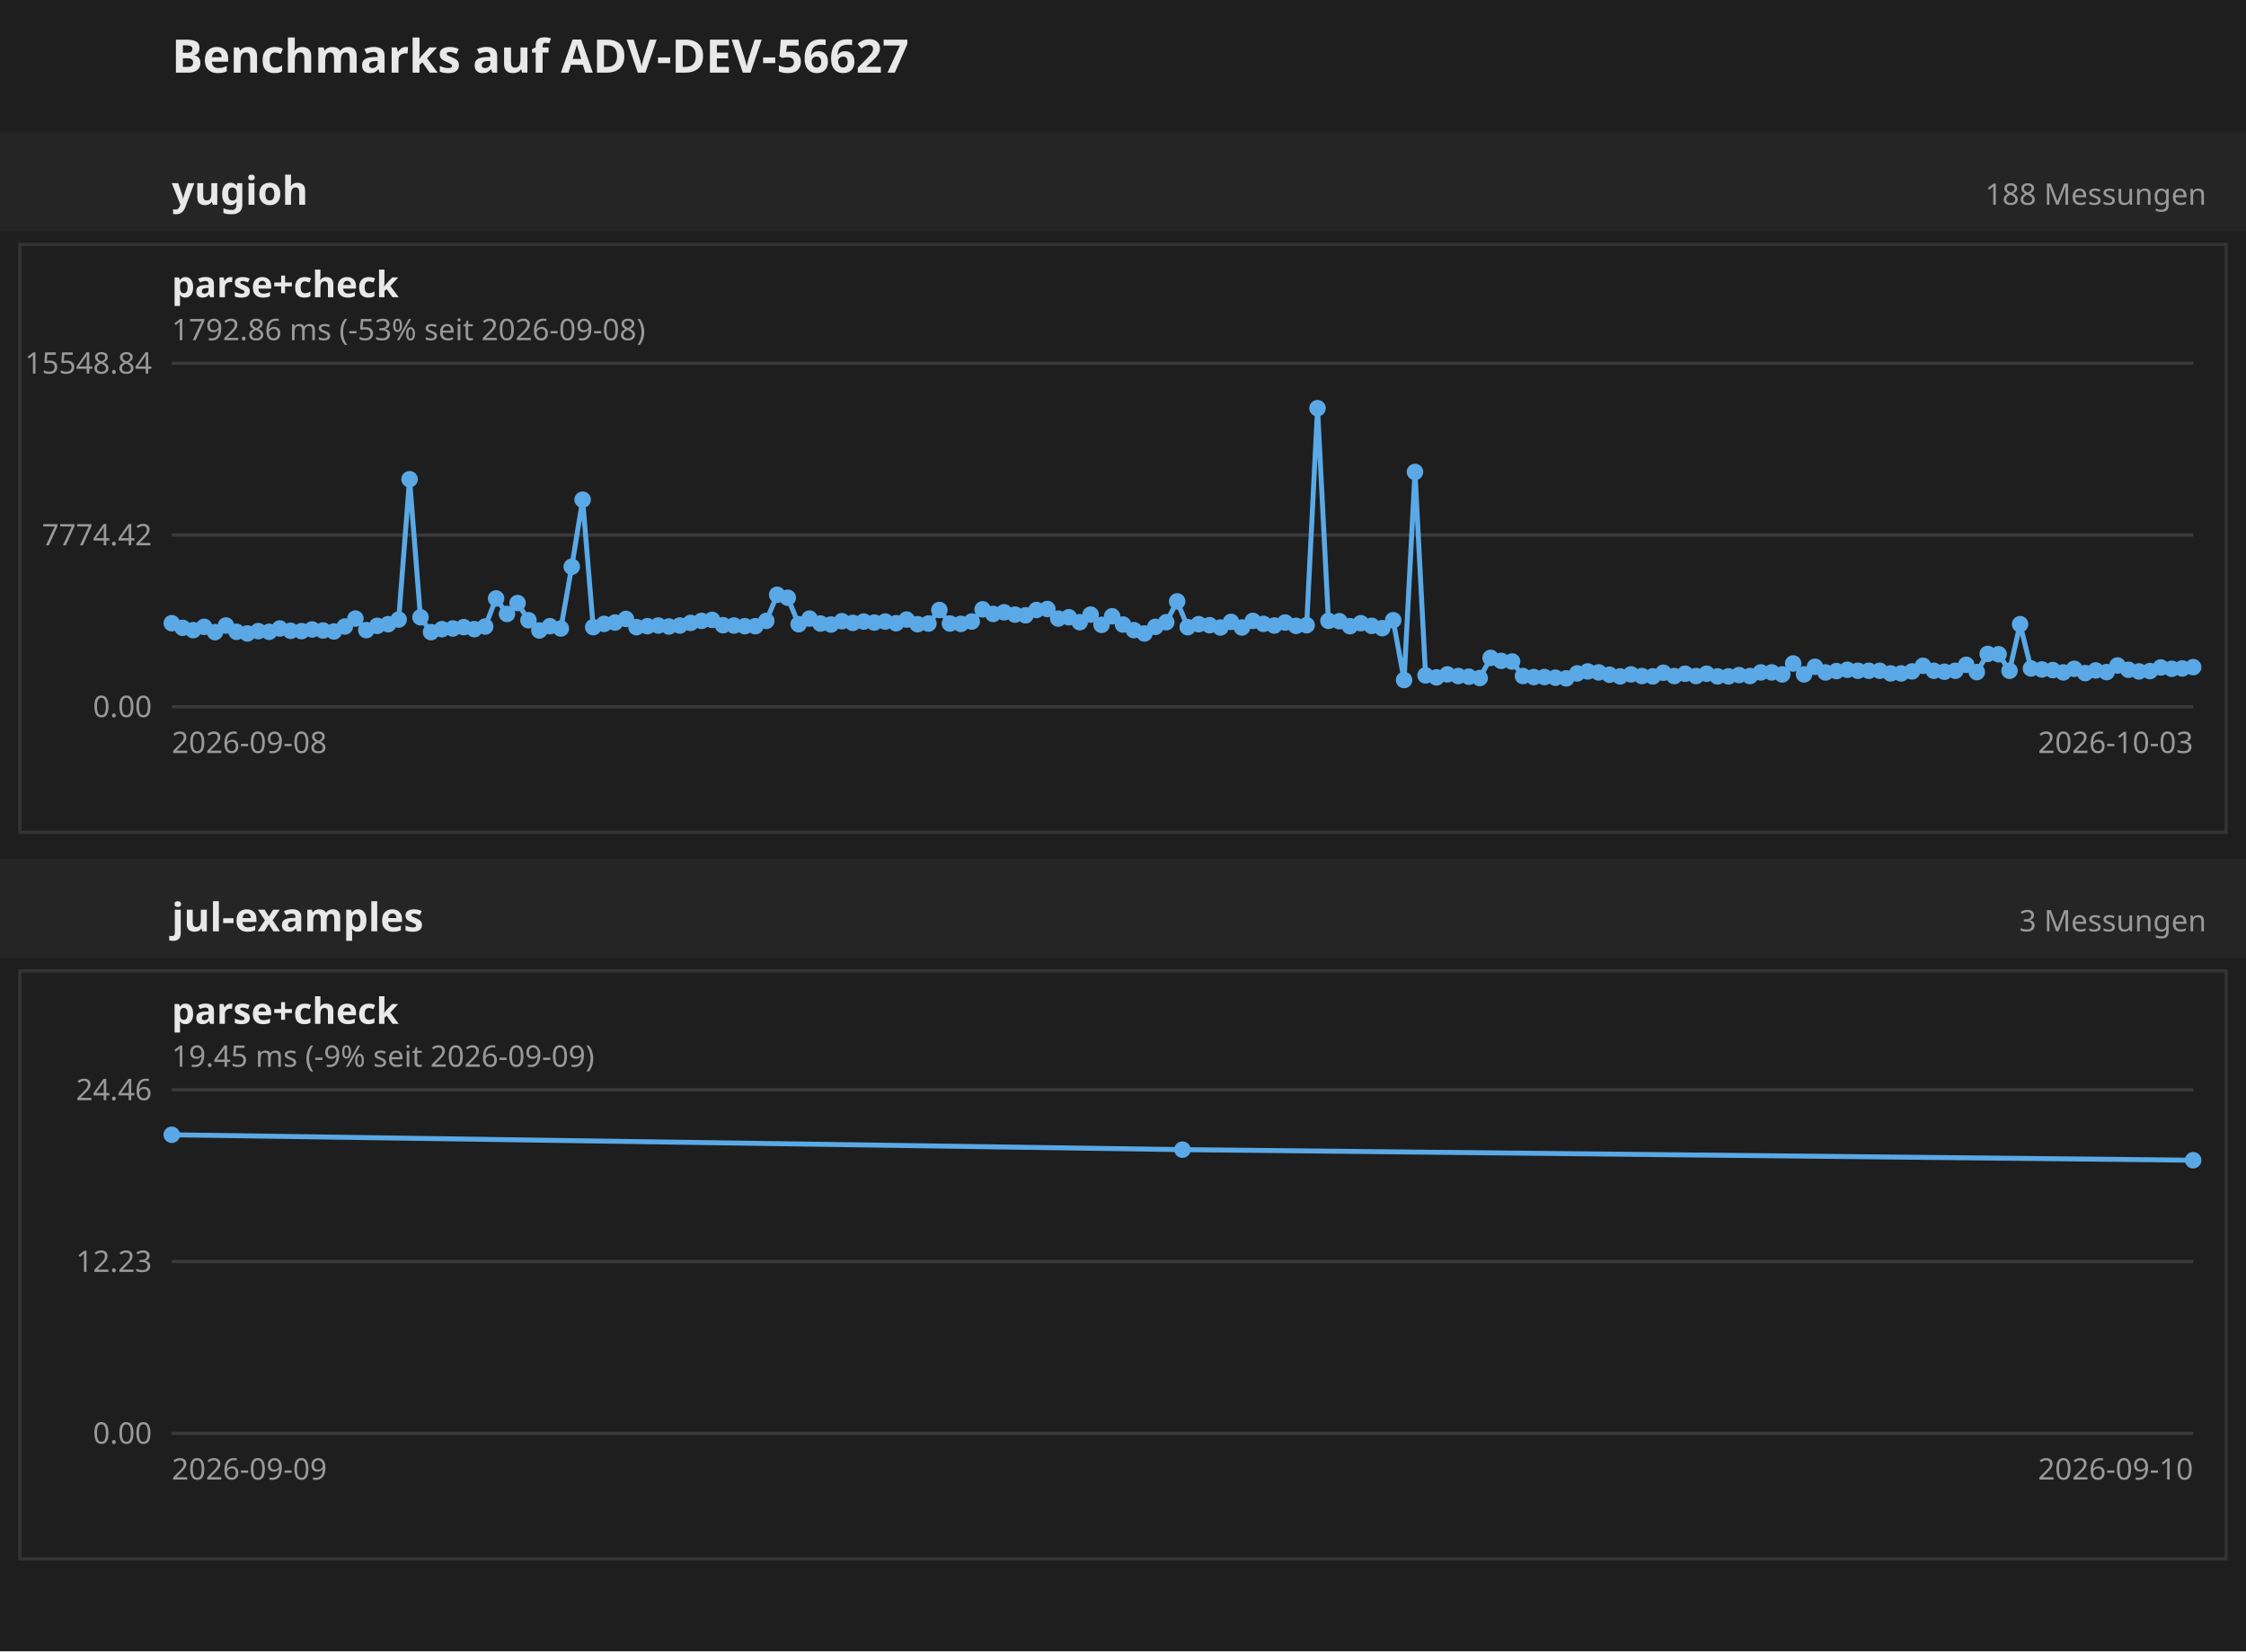
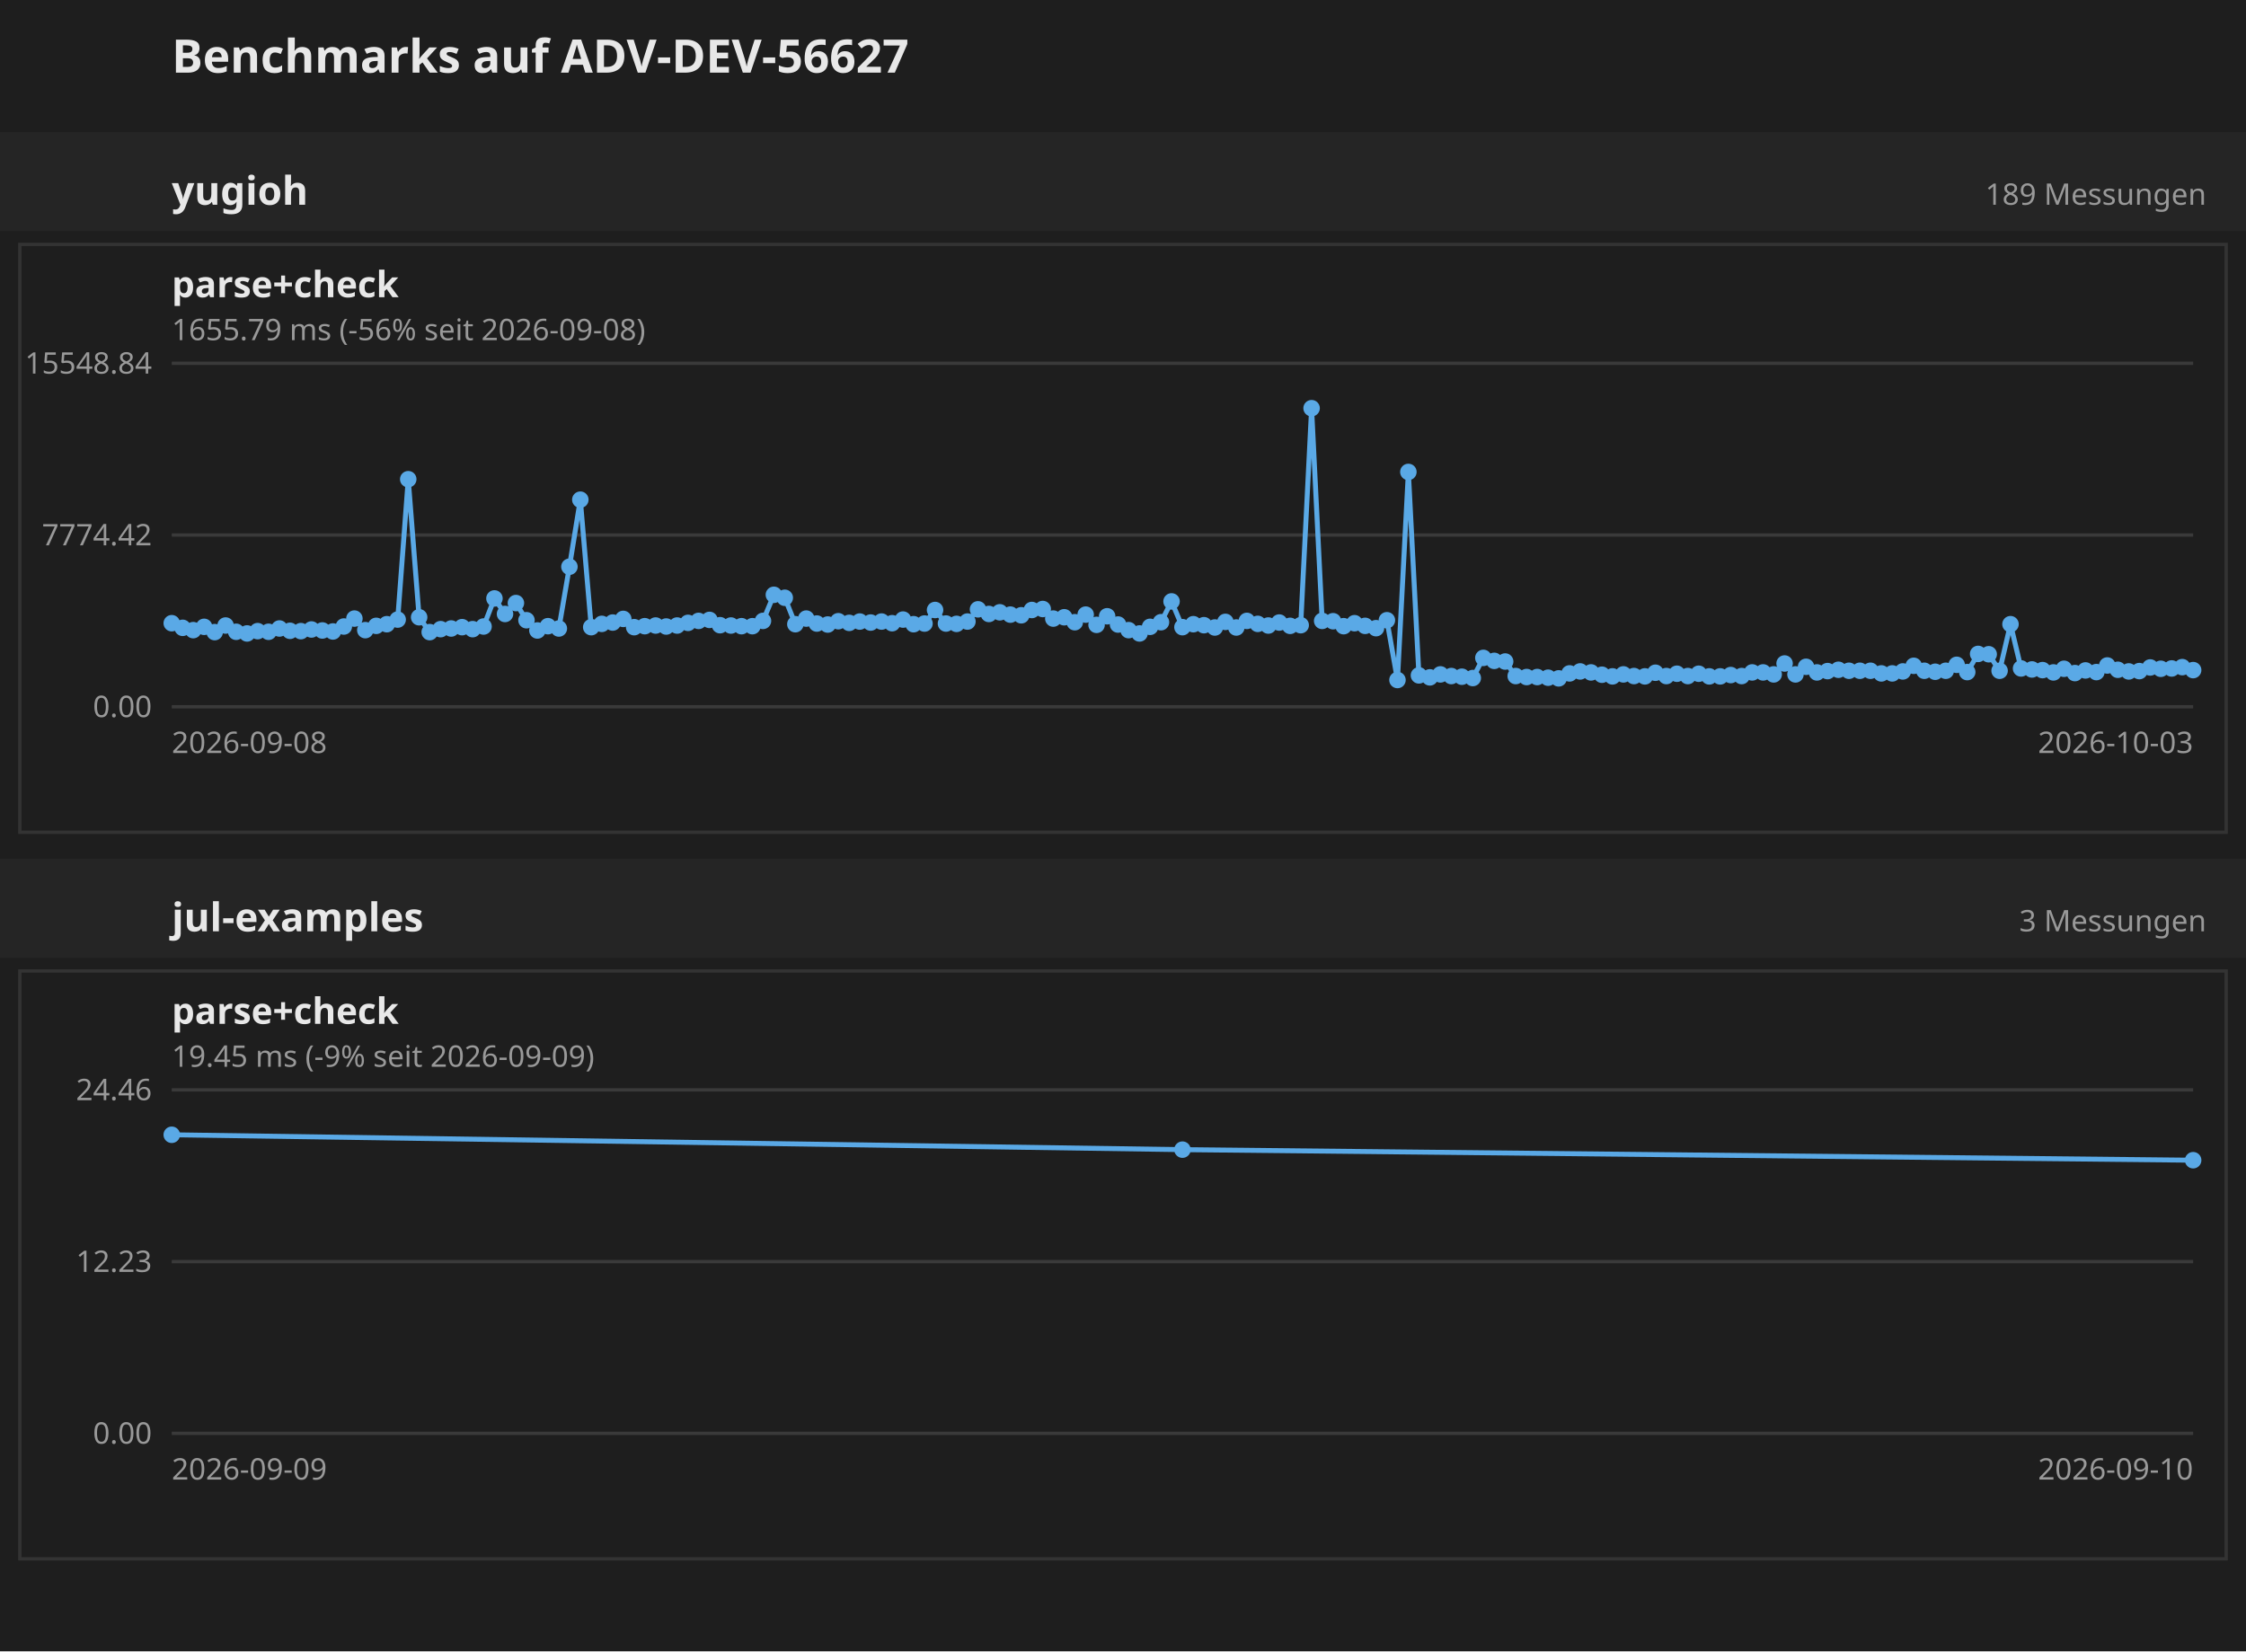
<svg xmlns="http://www.w3.org/2000/svg" width="680" height="500" font-family="sans-serif">
  <rect width="680" height="500" fill="#1e1e1e" />
  <text x="52" y="22" font-size="14" font-weight="bold" fill="#e8e8e8">Benchmarks auf ADV-DEV-56627</text>
  <g transform="translate(0 40)">
    <rect x="0" y="0" width="680" height="30" fill="#252525" />
    <text x="52" y="22" font-size="12" font-weight="bold" fill="#e8e8e8">yugioh</text>
-     <text x="668" y="22" text-anchor="end" font-size="9" fill="#999">188 Messungen</text>
+     <text x="668" y="22" text-anchor="end" font-size="9" fill="#999">189 Messungen</text>
    <g transform="translate(0 30)">
      <g transform="translate(0 0)">
        <rect x="6" y="4" width="668" height="178" fill="none" stroke="#333" />
        <text x="52" y="20" font-size="11" font-weight="bold" fill="#e8e8e8">parse+check</text>
-         <text x="52" y="33" font-size="9" fill="#999">1792.86 ms (-53% seit 2026-09-08)</text>
+         <text x="52" y="33" font-size="9" fill="#999">1655.79 ms (-56% seit 2026-09-08)</text>
        <line x1="52" y1="144.0" x2="664" y2="144.0" stroke="#3a3a3a" />
        <text x="46" y="144.0" text-anchor="end" dominant-baseline="middle" font-size="9" fill="#999">0.00</text>
        <line x1="52" y1="92.0" x2="664" y2="92.0" stroke="#3a3a3a" />
        <text x="46" y="92.0" text-anchor="end" dominant-baseline="middle" font-size="9" fill="#999">7774.42</text>
        <line x1="52" y1="40.0" x2="664" y2="40.0" stroke="#3a3a3a" />
        <text x="46" y="40.0" text-anchor="end" dominant-baseline="middle" font-size="9" fill="#999">15548.84</text>
        <text x="52" y="158" font-size="9" fill="#999">2026-09-08</text>
        <text x="664" y="158" text-anchor="end" font-size="9" fill="#999">2026-10-03</text>
-         <polyline fill="none" stroke="#5aa9e6" stroke-width="1.5" points="52.0,118.7 55.3,120.1 58.5,120.8 61.8,119.8 65.1,121.4 68.4,119.4 71.6,121.3 74.9,121.8 78.2,121.1 81.5,121.3 84.7,120.3 88.0,121.0 91.3,121.1 94.5,120.6 97.8,120.9 101.1,121.2 104.4,119.7 107.6,117.3 110.9,120.8 114.2,119.5 117.5,119.0 120.7,117.6 124.0,75.1 127.3,116.9 130.5,121.4 133.8,120.5 137.1,120.3 140.4,119.9 143.6,120.5 146.9,119.7 150.2,111.2 153.5,115.9 156.7,112.6 160.0,117.8 163.3,120.9 166.5,119.6 169.8,120.3 173.1,101.6 176.4,81.3 179.6,119.9 182.9,118.9 186.2,118.5 189.5,117.4 192.7,119.9 196.0,119.6 199.3,119.4 202.5,119.7 205.8,119.4 209.1,118.6 212.4,118.0 215.6,117.7 218.9,119.3 222.2,119.4 225.5,119.6 228.7,119.6 232.0,118.0 235.3,110.1 238.5,111.0 241.8,119.0 245.1,117.3 248.4,118.8 251.6,119.1 254.9,118.1 258.2,118.6 261.5,118.2 264.7,118.5 268.0,118.2 271.3,118.7 274.5,117.6 277.8,119.0 281.1,118.8 284.4,114.7 287.6,118.8 290.9,118.9 294.2,118.2 297.5,114.5 300.7,115.9 304.0,115.4 307.3,116.1 310.5,116.3 313.8,114.7 317.1,114.4 320.4,117.3 323.6,116.9 326.9,118.4 330.2,116.1 333.5,119.2 336.7,116.6 340.0,119.1 343.3,120.8 346.5,121.8 349.8,119.8 353.1,118.4 356.4,112.1 359.6,119.9 362.9,119.0 366.2,119.3 369.5,120.0 372.7,118.3 376.0,120.0 379.3,118.0 382.5,118.9 385.8,119.4 389.1,118.5 392.4,119.5 395.6,119.3 398.9,53.6 402.2,118.0 405.5,118.1 408.7,119.6 412.0,118.7 415.3,119.5 418.5,120.2 421.8,117.8 425.1,135.9 428.4,72.9 431.6,134.5 434.9,135.1 438.2,134.2 441.5,134.7 444.7,134.9 448.0,135.3 451.3,129.2 454.5,130.1 457.8,130.3 461.1,134.7 464.4,135.0 467.6,135.0 470.9,135.2 474.2,135.4 477.5,133.9 480.7,133.3 484.0,133.6 487.3,134.3 490.5,134.8 493.8,134.2 497.1,134.7 500.4,134.8 503.6,133.7 506.9,134.7 510.2,134.0 513.5,134.7 516.7,134.0 520.0,134.8 523.3,134.8 526.5,134.4 529.8,134.7 533.1,133.6 536.4,133.6 539.6,134.2 542.9,130.9 546.2,134.2 549.5,131.9 552.7,133.6 556.0,133.2 559.3,132.8 562.5,133.1 565.8,133.1 569.1,133.1 572.4,133.9 575.6,133.9 578.9,133.3 582.2,131.6 585.5,133.1 588.7,133.4 592.0,133.1 595.3,131.3 598.5,133.5 601.8,128.0 605.1,128.1 608.4,133.1 611.6,119.0 614.9,132.4 618.2,132.7 621.5,132.9 624.7,133.6 628.0,132.5 631.3,133.8 634.5,133.0 637.8,133.5 641.1,131.5 644.4,132.8 647.6,133.3 650.9,133.2 654.2,132.1 657.5,132.5 660.7,132.4 664.0,132.0" />
+         <polyline fill="none" stroke="#5aa9e6" stroke-width="1.5" points="52.0,118.7 55.3,120.1 58.5,120.8 61.8,119.8 65.0,121.4 68.3,119.4 71.5,121.3 74.8,121.8 78.0,121.1 81.3,121.3 84.6,120.3 87.8,121.0 91.1,121.1 94.3,120.6 97.6,120.9 100.8,121.2 104.1,119.7 107.3,117.3 110.6,120.8 113.9,119.5 117.1,119.0 120.4,117.6 123.6,75.1 126.9,116.9 130.1,121.4 133.4,120.5 136.6,120.3 139.9,119.9 143.1,120.5 146.4,119.7 149.7,111.2 152.9,115.9 156.2,112.6 159.4,117.8 162.7,120.9 165.9,119.6 169.2,120.3 172.4,101.6 175.7,81.3 179.0,119.9 182.2,118.9 185.5,118.5 188.7,117.4 192.0,119.9 195.2,119.6 198.5,119.4 201.7,119.7 205.0,119.4 208.3,118.6 211.5,118.0 214.8,117.7 218.0,119.3 221.3,119.4 224.5,119.6 227.8,119.6 231.0,118.0 234.3,110.1 237.6,111.0 240.8,119.0 244.1,117.3 247.3,118.8 250.6,119.1 253.8,118.1 257.1,118.6 260.3,118.2 263.6,118.5 266.9,118.2 270.1,118.7 273.4,117.6 276.6,119.0 279.9,118.8 283.1,114.7 286.4,118.8 289.6,118.9 292.9,118.2 296.1,114.5 299.4,115.9 302.7,115.4 305.9,116.1 309.2,116.3 312.4,114.7 315.7,114.4 318.9,117.3 322.2,116.9 325.4,118.4 328.7,116.1 332.0,119.2 335.2,116.6 338.5,119.1 341.7,120.8 345.0,121.8 348.2,119.8 351.5,118.4 354.7,112.1 358.0,119.9 361.3,119.0 364.5,119.3 367.8,120.0 371.0,118.3 374.3,120.0 377.5,118.0 380.8,118.9 384.0,119.4 387.3,118.5 390.6,119.5 393.8,119.3 397.1,53.6 400.3,118.0 403.6,118.1 406.8,119.6 410.1,118.7 413.3,119.5 416.6,120.2 419.9,117.8 423.1,135.9 426.4,72.9 429.6,134.5 432.9,135.1 436.1,134.2 439.4,134.7 442.6,134.9 445.9,135.3 449.1,129.2 452.4,130.1 455.7,130.3 458.9,134.7 462.2,135.0 465.4,135.0 468.7,135.2 471.9,135.4 475.2,133.9 478.4,133.3 481.7,133.6 485.0,134.3 488.2,134.8 491.5,134.2 494.7,134.7 498.0,134.8 501.2,133.7 504.5,134.7 507.7,134.0 511.0,134.7 514.3,134.0 517.5,134.8 520.8,134.8 524.0,134.4 527.3,134.7 530.5,133.6 533.8,133.6 537.0,134.2 540.3,130.9 543.6,134.2 546.8,131.9 550.1,133.6 553.3,133.2 556.6,132.8 559.8,133.1 563.1,133.1 566.3,133.1 569.6,133.9 572.9,133.9 576.1,133.3 579.4,131.6 582.6,133.1 585.9,133.4 589.1,133.1 592.4,131.3 595.6,133.5 598.9,128.0 602.1,128.1 605.4,133.1 608.7,119.0 611.9,132.4 615.2,132.7 618.4,132.9 621.7,133.6 624.9,132.5 628.2,133.8 631.4,133.0 634.7,133.5 638.0,131.5 641.2,132.8 644.5,133.3 647.7,133.2 651.0,132.1 654.2,132.5 657.5,132.4 660.7,132.0 664.0,132.9" />
        <circle cx="52.0" cy="118.7" r="2.5" fill="#5aa9e6" />
        <circle cx="55.3" cy="120.1" r="2.5" fill="#5aa9e6" />
        <circle cx="58.5" cy="120.8" r="2.5" fill="#5aa9e6" />
        <circle cx="61.8" cy="119.8" r="2.5" fill="#5aa9e6" />
-         <circle cx="65.1" cy="121.4" r="2.5" fill="#5aa9e6" />
-         <circle cx="68.4" cy="119.4" r="2.5" fill="#5aa9e6" />
-         <circle cx="71.6" cy="121.3" r="2.5" fill="#5aa9e6" />
-         <circle cx="74.9" cy="121.8" r="2.5" fill="#5aa9e6" />
-         <circle cx="78.2" cy="121.1" r="2.5" fill="#5aa9e6" />
-         <circle cx="81.5" cy="121.3" r="2.5" fill="#5aa9e6" />
-         <circle cx="84.7" cy="120.3" r="2.5" fill="#5aa9e6" />
-         <circle cx="88.0" cy="121.0" r="2.5" fill="#5aa9e6" />
-         <circle cx="91.3" cy="121.1" r="2.5" fill="#5aa9e6" />
-         <circle cx="94.5" cy="120.6" r="2.5" fill="#5aa9e6" />
-         <circle cx="97.8" cy="120.9" r="2.5" fill="#5aa9e6" />
-         <circle cx="101.1" cy="121.2" r="2.5" fill="#5aa9e6" />
-         <circle cx="104.4" cy="119.7" r="2.5" fill="#5aa9e6" />
-         <circle cx="107.6" cy="117.3" r="2.5" fill="#5aa9e6" />
-         <circle cx="110.9" cy="120.8" r="2.5" fill="#5aa9e6" />
-         <circle cx="114.2" cy="119.5" r="2.5" fill="#5aa9e6" />
-         <circle cx="117.5" cy="119.0" r="2.5" fill="#5aa9e6" />
-         <circle cx="120.7" cy="117.6" r="2.5" fill="#5aa9e6" />
-         <circle cx="124.0" cy="75.1" r="2.5" fill="#5aa9e6" />
-         <circle cx="127.3" cy="116.9" r="2.5" fill="#5aa9e6" />
-         <circle cx="130.5" cy="121.4" r="2.5" fill="#5aa9e6" />
-         <circle cx="133.8" cy="120.5" r="2.5" fill="#5aa9e6" />
-         <circle cx="137.1" cy="120.3" r="2.5" fill="#5aa9e6" />
-         <circle cx="140.4" cy="119.9" r="2.5" fill="#5aa9e6" />
-         <circle cx="143.6" cy="120.5" r="2.5" fill="#5aa9e6" />
-         <circle cx="146.9" cy="119.7" r="2.5" fill="#5aa9e6" />
-         <circle cx="150.2" cy="111.2" r="2.5" fill="#5aa9e6" />
-         <circle cx="153.5" cy="115.9" r="2.5" fill="#5aa9e6" />
-         <circle cx="156.7" cy="112.6" r="2.5" fill="#5aa9e6" />
-         <circle cx="160.0" cy="117.8" r="2.5" fill="#5aa9e6" />
-         <circle cx="163.3" cy="120.9" r="2.5" fill="#5aa9e6" />
-         <circle cx="166.5" cy="119.6" r="2.5" fill="#5aa9e6" />
-         <circle cx="169.8" cy="120.3" r="2.5" fill="#5aa9e6" />
-         <circle cx="173.1" cy="101.6" r="2.5" fill="#5aa9e6" />
-         <circle cx="176.4" cy="81.3" r="2.5" fill="#5aa9e6" />
-         <circle cx="179.6" cy="119.9" r="2.5" fill="#5aa9e6" />
-         <circle cx="182.9" cy="118.9" r="2.5" fill="#5aa9e6" />
-         <circle cx="186.2" cy="118.5" r="2.5" fill="#5aa9e6" />
-         <circle cx="189.5" cy="117.4" r="2.5" fill="#5aa9e6" />
-         <circle cx="192.7" cy="119.9" r="2.5" fill="#5aa9e6" />
-         <circle cx="196.0" cy="119.6" r="2.5" fill="#5aa9e6" />
-         <circle cx="199.3" cy="119.4" r="2.5" fill="#5aa9e6" />
-         <circle cx="202.5" cy="119.7" r="2.5" fill="#5aa9e6" />
-         <circle cx="205.8" cy="119.4" r="2.5" fill="#5aa9e6" />
-         <circle cx="209.1" cy="118.6" r="2.5" fill="#5aa9e6" />
-         <circle cx="212.4" cy="118.0" r="2.5" fill="#5aa9e6" />
-         <circle cx="215.6" cy="117.7" r="2.5" fill="#5aa9e6" />
-         <circle cx="218.9" cy="119.3" r="2.5" fill="#5aa9e6" />
-         <circle cx="222.2" cy="119.4" r="2.5" fill="#5aa9e6" />
-         <circle cx="225.5" cy="119.6" r="2.5" fill="#5aa9e6" />
-         <circle cx="228.7" cy="119.6" r="2.5" fill="#5aa9e6" />
-         <circle cx="232.0" cy="118.0" r="2.5" fill="#5aa9e6" />
-         <circle cx="235.3" cy="110.1" r="2.5" fill="#5aa9e6" />
-         <circle cx="238.5" cy="111.0" r="2.5" fill="#5aa9e6" />
-         <circle cx="241.8" cy="119.0" r="2.5" fill="#5aa9e6" />
-         <circle cx="245.1" cy="117.3" r="2.5" fill="#5aa9e6" />
-         <circle cx="248.4" cy="118.8" r="2.5" fill="#5aa9e6" />
-         <circle cx="251.6" cy="119.1" r="2.5" fill="#5aa9e6" />
-         <circle cx="254.9" cy="118.1" r="2.5" fill="#5aa9e6" />
-         <circle cx="258.2" cy="118.6" r="2.5" fill="#5aa9e6" />
-         <circle cx="261.5" cy="118.2" r="2.5" fill="#5aa9e6" />
-         <circle cx="264.7" cy="118.5" r="2.5" fill="#5aa9e6" />
-         <circle cx="268.0" cy="118.2" r="2.5" fill="#5aa9e6" />
-         <circle cx="271.3" cy="118.7" r="2.5" fill="#5aa9e6" />
-         <circle cx="274.5" cy="117.6" r="2.5" fill="#5aa9e6" />
-         <circle cx="277.8" cy="119.0" r="2.5" fill="#5aa9e6" />
-         <circle cx="281.1" cy="118.8" r="2.5" fill="#5aa9e6" />
-         <circle cx="284.4" cy="114.7" r="2.5" fill="#5aa9e6" />
-         <circle cx="287.6" cy="118.8" r="2.5" fill="#5aa9e6" />
-         <circle cx="290.9" cy="118.9" r="2.5" fill="#5aa9e6" />
-         <circle cx="294.2" cy="118.2" r="2.5" fill="#5aa9e6" />
-         <circle cx="297.5" cy="114.5" r="2.5" fill="#5aa9e6" />
-         <circle cx="300.7" cy="115.9" r="2.5" fill="#5aa9e6" />
-         <circle cx="304.0" cy="115.4" r="2.5" fill="#5aa9e6" />
-         <circle cx="307.3" cy="116.1" r="2.5" fill="#5aa9e6" />
-         <circle cx="310.5" cy="116.3" r="2.5" fill="#5aa9e6" />
-         <circle cx="313.8" cy="114.7" r="2.5" fill="#5aa9e6" />
-         <circle cx="317.1" cy="114.4" r="2.5" fill="#5aa9e6" />
-         <circle cx="320.4" cy="117.3" r="2.5" fill="#5aa9e6" />
-         <circle cx="323.6" cy="116.9" r="2.5" fill="#5aa9e6" />
-         <circle cx="326.9" cy="118.4" r="2.5" fill="#5aa9e6" />
-         <circle cx="330.2" cy="116.1" r="2.5" fill="#5aa9e6" />
-         <circle cx="333.5" cy="119.2" r="2.5" fill="#5aa9e6" />
-         <circle cx="336.7" cy="116.6" r="2.5" fill="#5aa9e6" />
-         <circle cx="340.0" cy="119.1" r="2.5" fill="#5aa9e6" />
-         <circle cx="343.3" cy="120.8" r="2.5" fill="#5aa9e6" />
-         <circle cx="346.5" cy="121.8" r="2.5" fill="#5aa9e6" />
-         <circle cx="349.8" cy="119.8" r="2.5" fill="#5aa9e6" />
-         <circle cx="353.1" cy="118.4" r="2.5" fill="#5aa9e6" />
-         <circle cx="356.4" cy="112.1" r="2.5" fill="#5aa9e6" />
-         <circle cx="359.6" cy="119.9" r="2.5" fill="#5aa9e6" />
-         <circle cx="362.9" cy="119.0" r="2.5" fill="#5aa9e6" />
-         <circle cx="366.2" cy="119.3" r="2.5" fill="#5aa9e6" />
-         <circle cx="369.5" cy="120.0" r="2.5" fill="#5aa9e6" />
-         <circle cx="372.7" cy="118.3" r="2.5" fill="#5aa9e6" />
-         <circle cx="376.0" cy="120.0" r="2.5" fill="#5aa9e6" />
-         <circle cx="379.3" cy="118.0" r="2.5" fill="#5aa9e6" />
-         <circle cx="382.5" cy="118.9" r="2.5" fill="#5aa9e6" />
-         <circle cx="385.8" cy="119.4" r="2.5" fill="#5aa9e6" />
-         <circle cx="389.1" cy="118.5" r="2.5" fill="#5aa9e6" />
-         <circle cx="392.4" cy="119.5" r="2.5" fill="#5aa9e6" />
-         <circle cx="395.6" cy="119.3" r="2.5" fill="#5aa9e6" />
-         <circle cx="398.9" cy="53.6" r="2.5" fill="#5aa9e6" />
-         <circle cx="402.2" cy="118.0" r="2.5" fill="#5aa9e6" />
-         <circle cx="405.5" cy="118.1" r="2.5" fill="#5aa9e6" />
-         <circle cx="408.7" cy="119.6" r="2.5" fill="#5aa9e6" />
-         <circle cx="412.0" cy="118.7" r="2.5" fill="#5aa9e6" />
-         <circle cx="415.3" cy="119.5" r="2.5" fill="#5aa9e6" />
-         <circle cx="418.5" cy="120.2" r="2.5" fill="#5aa9e6" />
-         <circle cx="421.8" cy="117.8" r="2.5" fill="#5aa9e6" />
-         <circle cx="425.1" cy="135.9" r="2.5" fill="#5aa9e6" />
-         <circle cx="428.4" cy="72.9" r="2.5" fill="#5aa9e6" />
-         <circle cx="431.6" cy="134.5" r="2.5" fill="#5aa9e6" />
-         <circle cx="434.9" cy="135.1" r="2.5" fill="#5aa9e6" />
-         <circle cx="438.2" cy="134.2" r="2.5" fill="#5aa9e6" />
-         <circle cx="441.5" cy="134.7" r="2.5" fill="#5aa9e6" />
-         <circle cx="444.7" cy="134.9" r="2.5" fill="#5aa9e6" />
-         <circle cx="448.0" cy="135.3" r="2.5" fill="#5aa9e6" />
-         <circle cx="451.3" cy="129.2" r="2.5" fill="#5aa9e6" />
-         <circle cx="454.5" cy="130.1" r="2.5" fill="#5aa9e6" />
-         <circle cx="457.8" cy="130.3" r="2.5" fill="#5aa9e6" />
-         <circle cx="461.1" cy="134.7" r="2.5" fill="#5aa9e6" />
-         <circle cx="464.4" cy="135.0" r="2.5" fill="#5aa9e6" />
-         <circle cx="467.6" cy="135.0" r="2.5" fill="#5aa9e6" />
-         <circle cx="470.9" cy="135.2" r="2.5" fill="#5aa9e6" />
-         <circle cx="474.2" cy="135.4" r="2.5" fill="#5aa9e6" />
-         <circle cx="477.5" cy="133.9" r="2.5" fill="#5aa9e6" />
-         <circle cx="480.7" cy="133.3" r="2.5" fill="#5aa9e6" />
-         <circle cx="484.0" cy="133.6" r="2.5" fill="#5aa9e6" />
-         <circle cx="487.3" cy="134.3" r="2.5" fill="#5aa9e6" />
-         <circle cx="490.5" cy="134.8" r="2.5" fill="#5aa9e6" />
-         <circle cx="493.8" cy="134.2" r="2.5" fill="#5aa9e6" />
-         <circle cx="497.1" cy="134.7" r="2.5" fill="#5aa9e6" />
-         <circle cx="500.4" cy="134.8" r="2.5" fill="#5aa9e6" />
-         <circle cx="503.6" cy="133.7" r="2.5" fill="#5aa9e6" />
-         <circle cx="506.9" cy="134.7" r="2.5" fill="#5aa9e6" />
-         <circle cx="510.2" cy="134.0" r="2.5" fill="#5aa9e6" />
-         <circle cx="513.5" cy="134.7" r="2.5" fill="#5aa9e6" />
-         <circle cx="516.7" cy="134.0" r="2.5" fill="#5aa9e6" />
-         <circle cx="520.0" cy="134.8" r="2.5" fill="#5aa9e6" />
-         <circle cx="523.3" cy="134.8" r="2.5" fill="#5aa9e6" />
-         <circle cx="526.5" cy="134.4" r="2.5" fill="#5aa9e6" />
-         <circle cx="529.8" cy="134.7" r="2.5" fill="#5aa9e6" />
-         <circle cx="533.1" cy="133.6" r="2.5" fill="#5aa9e6" />
-         <circle cx="536.4" cy="133.6" r="2.5" fill="#5aa9e6" />
-         <circle cx="539.6" cy="134.2" r="2.5" fill="#5aa9e6" />
-         <circle cx="542.9" cy="130.9" r="2.5" fill="#5aa9e6" />
-         <circle cx="546.2" cy="134.2" r="2.5" fill="#5aa9e6" />
-         <circle cx="549.5" cy="131.9" r="2.5" fill="#5aa9e6" />
-         <circle cx="552.7" cy="133.6" r="2.5" fill="#5aa9e6" />
-         <circle cx="556.0" cy="133.2" r="2.5" fill="#5aa9e6" />
-         <circle cx="559.3" cy="132.8" r="2.5" fill="#5aa9e6" />
-         <circle cx="562.5" cy="133.1" r="2.5" fill="#5aa9e6" />
-         <circle cx="565.8" cy="133.1" r="2.5" fill="#5aa9e6" />
-         <circle cx="569.1" cy="133.1" r="2.5" fill="#5aa9e6" />
-         <circle cx="572.4" cy="133.9" r="2.5" fill="#5aa9e6" />
-         <circle cx="575.6" cy="133.9" r="2.5" fill="#5aa9e6" />
-         <circle cx="578.9" cy="133.3" r="2.5" fill="#5aa9e6" />
-         <circle cx="582.2" cy="131.6" r="2.5" fill="#5aa9e6" />
-         <circle cx="585.5" cy="133.1" r="2.5" fill="#5aa9e6" />
-         <circle cx="588.7" cy="133.4" r="2.5" fill="#5aa9e6" />
-         <circle cx="592.0" cy="133.1" r="2.5" fill="#5aa9e6" />
-         <circle cx="595.3" cy="131.3" r="2.5" fill="#5aa9e6" />
-         <circle cx="598.5" cy="133.5" r="2.5" fill="#5aa9e6" />
-         <circle cx="601.8" cy="128.0" r="2.5" fill="#5aa9e6" />
-         <circle cx="605.1" cy="128.1" r="2.5" fill="#5aa9e6" />
-         <circle cx="608.4" cy="133.1" r="2.5" fill="#5aa9e6" />
-         <circle cx="611.6" cy="119.0" r="2.5" fill="#5aa9e6" />
-         <circle cx="614.9" cy="132.4" r="2.5" fill="#5aa9e6" />
-         <circle cx="618.2" cy="132.7" r="2.5" fill="#5aa9e6" />
-         <circle cx="621.5" cy="132.9" r="2.5" fill="#5aa9e6" />
-         <circle cx="624.7" cy="133.6" r="2.5" fill="#5aa9e6" />
-         <circle cx="628.0" cy="132.5" r="2.5" fill="#5aa9e6" />
-         <circle cx="631.3" cy="133.8" r="2.5" fill="#5aa9e6" />
-         <circle cx="634.5" cy="133.0" r="2.5" fill="#5aa9e6" />
-         <circle cx="637.8" cy="133.5" r="2.5" fill="#5aa9e6" />
-         <circle cx="641.1" cy="131.5" r="2.5" fill="#5aa9e6" />
-         <circle cx="644.4" cy="132.8" r="2.5" fill="#5aa9e6" />
-         <circle cx="647.6" cy="133.3" r="2.5" fill="#5aa9e6" />
-         <circle cx="650.9" cy="133.2" r="2.5" fill="#5aa9e6" />
-         <circle cx="654.2" cy="132.1" r="2.5" fill="#5aa9e6" />
-         <circle cx="657.5" cy="132.5" r="2.5" fill="#5aa9e6" />
-         <circle cx="660.7" cy="132.4" r="2.5" fill="#5aa9e6" />
-         <circle cx="664.0" cy="132.0" r="2.5" fill="#5aa9e6" />
+         <circle cx="65.0" cy="121.4" r="2.5" fill="#5aa9e6" />
+         <circle cx="68.3" cy="119.4" r="2.5" fill="#5aa9e6" />
+         <circle cx="71.5" cy="121.3" r="2.5" fill="#5aa9e6" />
+         <circle cx="74.8" cy="121.8" r="2.5" fill="#5aa9e6" />
+         <circle cx="78.0" cy="121.1" r="2.5" fill="#5aa9e6" />
+         <circle cx="81.3" cy="121.3" r="2.5" fill="#5aa9e6" />
+         <circle cx="84.6" cy="120.3" r="2.5" fill="#5aa9e6" />
+         <circle cx="87.8" cy="121.0" r="2.5" fill="#5aa9e6" />
+         <circle cx="91.1" cy="121.1" r="2.5" fill="#5aa9e6" />
+         <circle cx="94.3" cy="120.6" r="2.5" fill="#5aa9e6" />
+         <circle cx="97.6" cy="120.9" r="2.5" fill="#5aa9e6" />
+         <circle cx="100.8" cy="121.2" r="2.5" fill="#5aa9e6" />
+         <circle cx="104.1" cy="119.7" r="2.5" fill="#5aa9e6" />
+         <circle cx="107.3" cy="117.3" r="2.5" fill="#5aa9e6" />
+         <circle cx="110.6" cy="120.8" r="2.5" fill="#5aa9e6" />
+         <circle cx="113.9" cy="119.5" r="2.5" fill="#5aa9e6" />
+         <circle cx="117.1" cy="119.0" r="2.5" fill="#5aa9e6" />
+         <circle cx="120.4" cy="117.6" r="2.5" fill="#5aa9e6" />
+         <circle cx="123.6" cy="75.1" r="2.5" fill="#5aa9e6" />
+         <circle cx="126.9" cy="116.9" r="2.5" fill="#5aa9e6" />
+         <circle cx="130.1" cy="121.4" r="2.5" fill="#5aa9e6" />
+         <circle cx="133.4" cy="120.5" r="2.5" fill="#5aa9e6" />
+         <circle cx="136.6" cy="120.3" r="2.5" fill="#5aa9e6" />
+         <circle cx="139.9" cy="119.9" r="2.5" fill="#5aa9e6" />
+         <circle cx="143.1" cy="120.5" r="2.5" fill="#5aa9e6" />
+         <circle cx="146.4" cy="119.7" r="2.5" fill="#5aa9e6" />
+         <circle cx="149.7" cy="111.2" r="2.5" fill="#5aa9e6" />
+         <circle cx="152.9" cy="115.9" r="2.5" fill="#5aa9e6" />
+         <circle cx="156.2" cy="112.6" r="2.5" fill="#5aa9e6" />
+         <circle cx="159.4" cy="117.8" r="2.5" fill="#5aa9e6" />
+         <circle cx="162.7" cy="120.9" r="2.5" fill="#5aa9e6" />
+         <circle cx="165.9" cy="119.6" r="2.5" fill="#5aa9e6" />
+         <circle cx="169.2" cy="120.3" r="2.5" fill="#5aa9e6" />
+         <circle cx="172.4" cy="101.6" r="2.5" fill="#5aa9e6" />
+         <circle cx="175.7" cy="81.3" r="2.5" fill="#5aa9e6" />
+         <circle cx="179.0" cy="119.9" r="2.5" fill="#5aa9e6" />
+         <circle cx="182.2" cy="118.9" r="2.5" fill="#5aa9e6" />
+         <circle cx="185.5" cy="118.5" r="2.5" fill="#5aa9e6" />
+         <circle cx="188.7" cy="117.4" r="2.5" fill="#5aa9e6" />
+         <circle cx="192.0" cy="119.9" r="2.5" fill="#5aa9e6" />
+         <circle cx="195.2" cy="119.6" r="2.5" fill="#5aa9e6" />
+         <circle cx="198.5" cy="119.4" r="2.5" fill="#5aa9e6" />
+         <circle cx="201.7" cy="119.7" r="2.5" fill="#5aa9e6" />
+         <circle cx="205.0" cy="119.4" r="2.5" fill="#5aa9e6" />
+         <circle cx="208.3" cy="118.6" r="2.5" fill="#5aa9e6" />
+         <circle cx="211.5" cy="118.0" r="2.5" fill="#5aa9e6" />
+         <circle cx="214.8" cy="117.7" r="2.5" fill="#5aa9e6" />
+         <circle cx="218.0" cy="119.3" r="2.5" fill="#5aa9e6" />
+         <circle cx="221.3" cy="119.4" r="2.5" fill="#5aa9e6" />
+         <circle cx="224.5" cy="119.6" r="2.5" fill="#5aa9e6" />
+         <circle cx="227.8" cy="119.6" r="2.5" fill="#5aa9e6" />
+         <circle cx="231.0" cy="118.0" r="2.5" fill="#5aa9e6" />
+         <circle cx="234.3" cy="110.1" r="2.5" fill="#5aa9e6" />
+         <circle cx="237.6" cy="111.0" r="2.5" fill="#5aa9e6" />
+         <circle cx="240.8" cy="119.0" r="2.5" fill="#5aa9e6" />
+         <circle cx="244.1" cy="117.3" r="2.5" fill="#5aa9e6" />
+         <circle cx="247.3" cy="118.8" r="2.5" fill="#5aa9e6" />
+         <circle cx="250.6" cy="119.1" r="2.5" fill="#5aa9e6" />
+         <circle cx="253.8" cy="118.1" r="2.5" fill="#5aa9e6" />
+         <circle cx="257.1" cy="118.6" r="2.5" fill="#5aa9e6" />
+         <circle cx="260.3" cy="118.2" r="2.5" fill="#5aa9e6" />
+         <circle cx="263.6" cy="118.5" r="2.5" fill="#5aa9e6" />
+         <circle cx="266.9" cy="118.2" r="2.5" fill="#5aa9e6" />
+         <circle cx="270.1" cy="118.7" r="2.5" fill="#5aa9e6" />
+         <circle cx="273.4" cy="117.6" r="2.5" fill="#5aa9e6" />
+         <circle cx="276.6" cy="119.0" r="2.5" fill="#5aa9e6" />
+         <circle cx="279.9" cy="118.8" r="2.5" fill="#5aa9e6" />
+         <circle cx="283.1" cy="114.7" r="2.5" fill="#5aa9e6" />
+         <circle cx="286.4" cy="118.8" r="2.5" fill="#5aa9e6" />
+         <circle cx="289.6" cy="118.9" r="2.5" fill="#5aa9e6" />
+         <circle cx="292.9" cy="118.2" r="2.5" fill="#5aa9e6" />
+         <circle cx="296.1" cy="114.5" r="2.5" fill="#5aa9e6" />
+         <circle cx="299.4" cy="115.9" r="2.5" fill="#5aa9e6" />
+         <circle cx="302.7" cy="115.4" r="2.5" fill="#5aa9e6" />
+         <circle cx="305.9" cy="116.1" r="2.5" fill="#5aa9e6" />
+         <circle cx="309.2" cy="116.3" r="2.5" fill="#5aa9e6" />
+         <circle cx="312.4" cy="114.7" r="2.5" fill="#5aa9e6" />
+         <circle cx="315.7" cy="114.4" r="2.5" fill="#5aa9e6" />
+         <circle cx="318.9" cy="117.3" r="2.5" fill="#5aa9e6" />
+         <circle cx="322.2" cy="116.9" r="2.5" fill="#5aa9e6" />
+         <circle cx="325.4" cy="118.4" r="2.5" fill="#5aa9e6" />
+         <circle cx="328.7" cy="116.1" r="2.5" fill="#5aa9e6" />
+         <circle cx="332.0" cy="119.2" r="2.5" fill="#5aa9e6" />
+         <circle cx="335.2" cy="116.6" r="2.5" fill="#5aa9e6" />
+         <circle cx="338.5" cy="119.1" r="2.5" fill="#5aa9e6" />
+         <circle cx="341.7" cy="120.8" r="2.5" fill="#5aa9e6" />
+         <circle cx="345.0" cy="121.8" r="2.5" fill="#5aa9e6" />
+         <circle cx="348.2" cy="119.8" r="2.5" fill="#5aa9e6" />
+         <circle cx="351.5" cy="118.4" r="2.5" fill="#5aa9e6" />
+         <circle cx="354.7" cy="112.1" r="2.5" fill="#5aa9e6" />
+         <circle cx="358.0" cy="119.9" r="2.5" fill="#5aa9e6" />
+         <circle cx="361.3" cy="119.0" r="2.5" fill="#5aa9e6" />
+         <circle cx="364.5" cy="119.3" r="2.5" fill="#5aa9e6" />
+         <circle cx="367.8" cy="120.0" r="2.5" fill="#5aa9e6" />
+         <circle cx="371.0" cy="118.3" r="2.5" fill="#5aa9e6" />
+         <circle cx="374.3" cy="120.0" r="2.5" fill="#5aa9e6" />
+         <circle cx="377.5" cy="118.0" r="2.5" fill="#5aa9e6" />
+         <circle cx="380.8" cy="118.9" r="2.5" fill="#5aa9e6" />
+         <circle cx="384.0" cy="119.4" r="2.5" fill="#5aa9e6" />
+         <circle cx="387.3" cy="118.5" r="2.5" fill="#5aa9e6" />
+         <circle cx="390.6" cy="119.5" r="2.5" fill="#5aa9e6" />
+         <circle cx="393.8" cy="119.3" r="2.5" fill="#5aa9e6" />
+         <circle cx="397.1" cy="53.6" r="2.5" fill="#5aa9e6" />
+         <circle cx="400.3" cy="118.0" r="2.5" fill="#5aa9e6" />
+         <circle cx="403.6" cy="118.1" r="2.5" fill="#5aa9e6" />
+         <circle cx="406.8" cy="119.6" r="2.5" fill="#5aa9e6" />
+         <circle cx="410.1" cy="118.7" r="2.5" fill="#5aa9e6" />
+         <circle cx="413.3" cy="119.5" r="2.5" fill="#5aa9e6" />
+         <circle cx="416.6" cy="120.2" r="2.5" fill="#5aa9e6" />
+         <circle cx="419.9" cy="117.8" r="2.5" fill="#5aa9e6" />
+         <circle cx="423.1" cy="135.9" r="2.5" fill="#5aa9e6" />
+         <circle cx="426.4" cy="72.9" r="2.5" fill="#5aa9e6" />
+         <circle cx="429.6" cy="134.5" r="2.5" fill="#5aa9e6" />
+         <circle cx="432.9" cy="135.1" r="2.5" fill="#5aa9e6" />
+         <circle cx="436.1" cy="134.2" r="2.5" fill="#5aa9e6" />
+         <circle cx="439.4" cy="134.7" r="2.5" fill="#5aa9e6" />
+         <circle cx="442.6" cy="134.9" r="2.5" fill="#5aa9e6" />
+         <circle cx="445.9" cy="135.3" r="2.5" fill="#5aa9e6" />
+         <circle cx="449.1" cy="129.2" r="2.5" fill="#5aa9e6" />
+         <circle cx="452.4" cy="130.1" r="2.5" fill="#5aa9e6" />
+         <circle cx="455.7" cy="130.3" r="2.5" fill="#5aa9e6" />
+         <circle cx="458.9" cy="134.7" r="2.5" fill="#5aa9e6" />
+         <circle cx="462.2" cy="135.0" r="2.5" fill="#5aa9e6" />
+         <circle cx="465.4" cy="135.0" r="2.5" fill="#5aa9e6" />
+         <circle cx="468.7" cy="135.2" r="2.5" fill="#5aa9e6" />
+         <circle cx="471.9" cy="135.4" r="2.5" fill="#5aa9e6" />
+         <circle cx="475.2" cy="133.9" r="2.5" fill="#5aa9e6" />
+         <circle cx="478.4" cy="133.3" r="2.5" fill="#5aa9e6" />
+         <circle cx="481.7" cy="133.6" r="2.5" fill="#5aa9e6" />
+         <circle cx="485.0" cy="134.3" r="2.5" fill="#5aa9e6" />
+         <circle cx="488.2" cy="134.8" r="2.5" fill="#5aa9e6" />
+         <circle cx="491.5" cy="134.2" r="2.5" fill="#5aa9e6" />
+         <circle cx="494.7" cy="134.7" r="2.5" fill="#5aa9e6" />
+         <circle cx="498.0" cy="134.8" r="2.5" fill="#5aa9e6" />
+         <circle cx="501.2" cy="133.7" r="2.5" fill="#5aa9e6" />
+         <circle cx="504.5" cy="134.7" r="2.5" fill="#5aa9e6" />
+         <circle cx="507.7" cy="134.0" r="2.5" fill="#5aa9e6" />
+         <circle cx="511.0" cy="134.7" r="2.5" fill="#5aa9e6" />
+         <circle cx="514.3" cy="134.0" r="2.5" fill="#5aa9e6" />
+         <circle cx="517.5" cy="134.8" r="2.5" fill="#5aa9e6" />
+         <circle cx="520.8" cy="134.8" r="2.5" fill="#5aa9e6" />
+         <circle cx="524.0" cy="134.4" r="2.5" fill="#5aa9e6" />
+         <circle cx="527.3" cy="134.7" r="2.5" fill="#5aa9e6" />
+         <circle cx="530.5" cy="133.6" r="2.5" fill="#5aa9e6" />
+         <circle cx="533.8" cy="133.6" r="2.5" fill="#5aa9e6" />
+         <circle cx="537.0" cy="134.2" r="2.5" fill="#5aa9e6" />
+         <circle cx="540.3" cy="130.9" r="2.5" fill="#5aa9e6" />
+         <circle cx="543.6" cy="134.2" r="2.5" fill="#5aa9e6" />
+         <circle cx="546.8" cy="131.9" r="2.5" fill="#5aa9e6" />
+         <circle cx="550.1" cy="133.6" r="2.5" fill="#5aa9e6" />
+         <circle cx="553.3" cy="133.2" r="2.5" fill="#5aa9e6" />
+         <circle cx="556.6" cy="132.8" r="2.5" fill="#5aa9e6" />
+         <circle cx="559.8" cy="133.1" r="2.5" fill="#5aa9e6" />
+         <circle cx="563.1" cy="133.1" r="2.5" fill="#5aa9e6" />
+         <circle cx="566.3" cy="133.1" r="2.5" fill="#5aa9e6" />
+         <circle cx="569.6" cy="133.9" r="2.5" fill="#5aa9e6" />
+         <circle cx="572.9" cy="133.9" r="2.5" fill="#5aa9e6" />
+         <circle cx="576.1" cy="133.3" r="2.5" fill="#5aa9e6" />
+         <circle cx="579.4" cy="131.6" r="2.5" fill="#5aa9e6" />
+         <circle cx="582.6" cy="133.1" r="2.5" fill="#5aa9e6" />
+         <circle cx="585.9" cy="133.4" r="2.5" fill="#5aa9e6" />
+         <circle cx="589.1" cy="133.1" r="2.5" fill="#5aa9e6" />
+         <circle cx="592.4" cy="131.3" r="2.5" fill="#5aa9e6" />
+         <circle cx="595.6" cy="133.5" r="2.5" fill="#5aa9e6" />
+         <circle cx="598.9" cy="128.0" r="2.5" fill="#5aa9e6" />
+         <circle cx="602.1" cy="128.1" r="2.5" fill="#5aa9e6" />
+         <circle cx="605.4" cy="133.1" r="2.5" fill="#5aa9e6" />
+         <circle cx="608.7" cy="119.0" r="2.5" fill="#5aa9e6" />
+         <circle cx="611.9" cy="132.4" r="2.5" fill="#5aa9e6" />
+         <circle cx="615.2" cy="132.7" r="2.5" fill="#5aa9e6" />
+         <circle cx="618.4" cy="132.9" r="2.5" fill="#5aa9e6" />
+         <circle cx="621.7" cy="133.6" r="2.5" fill="#5aa9e6" />
+         <circle cx="624.9" cy="132.5" r="2.5" fill="#5aa9e6" />
+         <circle cx="628.2" cy="133.8" r="2.5" fill="#5aa9e6" />
+         <circle cx="631.4" cy="133.0" r="2.5" fill="#5aa9e6" />
+         <circle cx="634.7" cy="133.5" r="2.5" fill="#5aa9e6" />
+         <circle cx="638.0" cy="131.5" r="2.5" fill="#5aa9e6" />
+         <circle cx="641.2" cy="132.8" r="2.5" fill="#5aa9e6" />
+         <circle cx="644.5" cy="133.3" r="2.5" fill="#5aa9e6" />
+         <circle cx="647.7" cy="133.2" r="2.5" fill="#5aa9e6" />
+         <circle cx="651.0" cy="132.1" r="2.5" fill="#5aa9e6" />
+         <circle cx="654.2" cy="132.5" r="2.5" fill="#5aa9e6" />
+         <circle cx="657.5" cy="132.4" r="2.5" fill="#5aa9e6" />
+         <circle cx="660.7" cy="132.0" r="2.5" fill="#5aa9e6" />
+         <circle cx="664.0" cy="132.9" r="2.5" fill="#5aa9e6" />
      </g>
    </g>
  </g>
  <g transform="translate(0 260)">
    <rect x="0" y="0" width="680" height="30" fill="#252525" />
    <text x="52" y="22" font-size="12" font-weight="bold" fill="#e8e8e8">jul-examples</text>
    <text x="668" y="22" text-anchor="end" font-size="9" fill="#999">3 Messungen</text>
    <g transform="translate(0 30)">
      <g transform="translate(0 0)">
        <rect x="6" y="4" width="668" height="178" fill="none" stroke="#333" />
        <text x="52" y="20" font-size="11" font-weight="bold" fill="#e8e8e8">parse+check</text>
        <text x="52" y="33" font-size="9" fill="#999">19.45 ms (-9% seit 2026-09-09)</text>
        <line x1="52" y1="144.0" x2="664" y2="144.0" stroke="#3a3a3a" />
        <text x="46" y="144.0" text-anchor="end" dominant-baseline="middle" font-size="9" fill="#999">0.00</text>
        <line x1="52" y1="92.0" x2="664" y2="92.0" stroke="#3a3a3a" />
        <text x="46" y="92.0" text-anchor="end" dominant-baseline="middle" font-size="9" fill="#999">12.23</text>
        <line x1="52" y1="40.0" x2="664" y2="40.0" stroke="#3a3a3a" />
        <text x="46" y="40.0" text-anchor="end" dominant-baseline="middle" font-size="9" fill="#999">24.46</text>
        <text x="52" y="158" font-size="9" fill="#999">2026-09-09</text>
        <text x="664" y="158" text-anchor="end" font-size="9" fill="#999">2026-09-10</text>
        <polyline fill="none" stroke="#5aa9e6" stroke-width="1.5" points="52.0,53.6 358.0,58.1 664.0,61.3" />
        <circle cx="52.0" cy="53.6" r="2.5" fill="#5aa9e6" />
        <circle cx="358.0" cy="58.1" r="2.5" fill="#5aa9e6" />
        <circle cx="664.0" cy="61.3" r="2.5" fill="#5aa9e6" />
      </g>
    </g>
  </g>
</svg>
